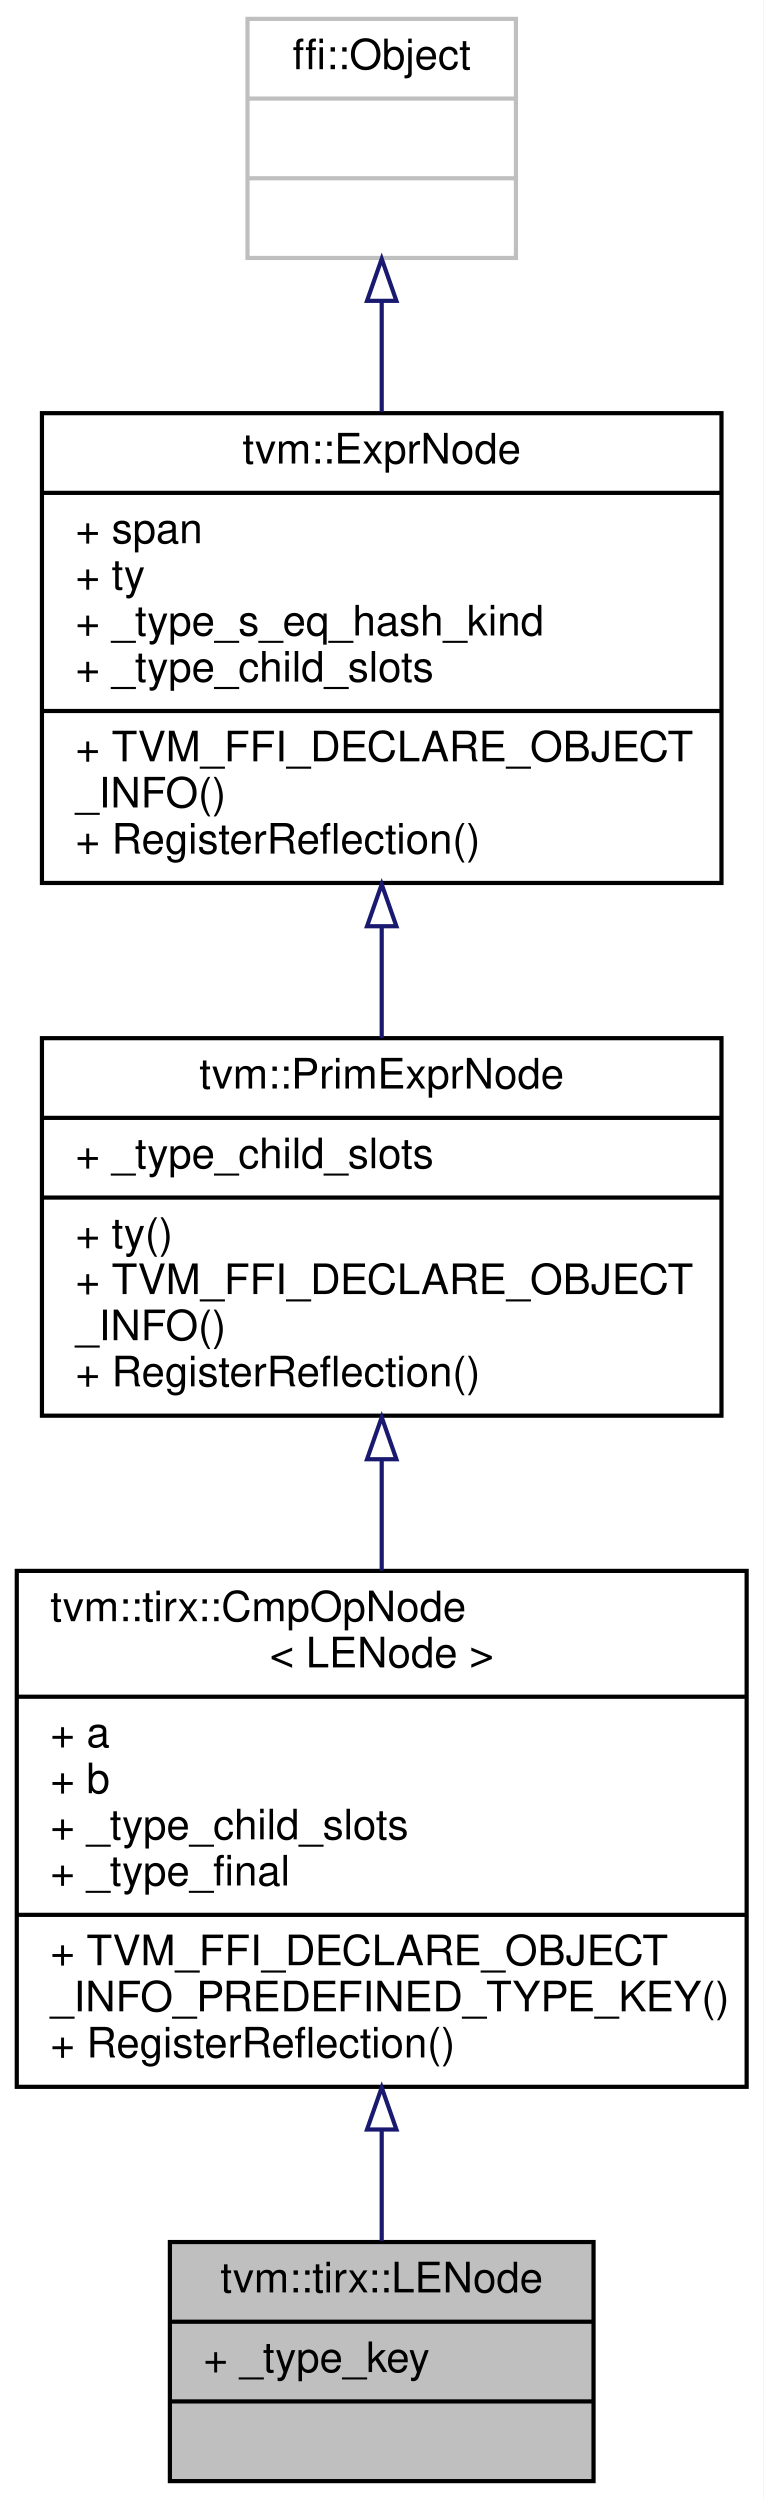
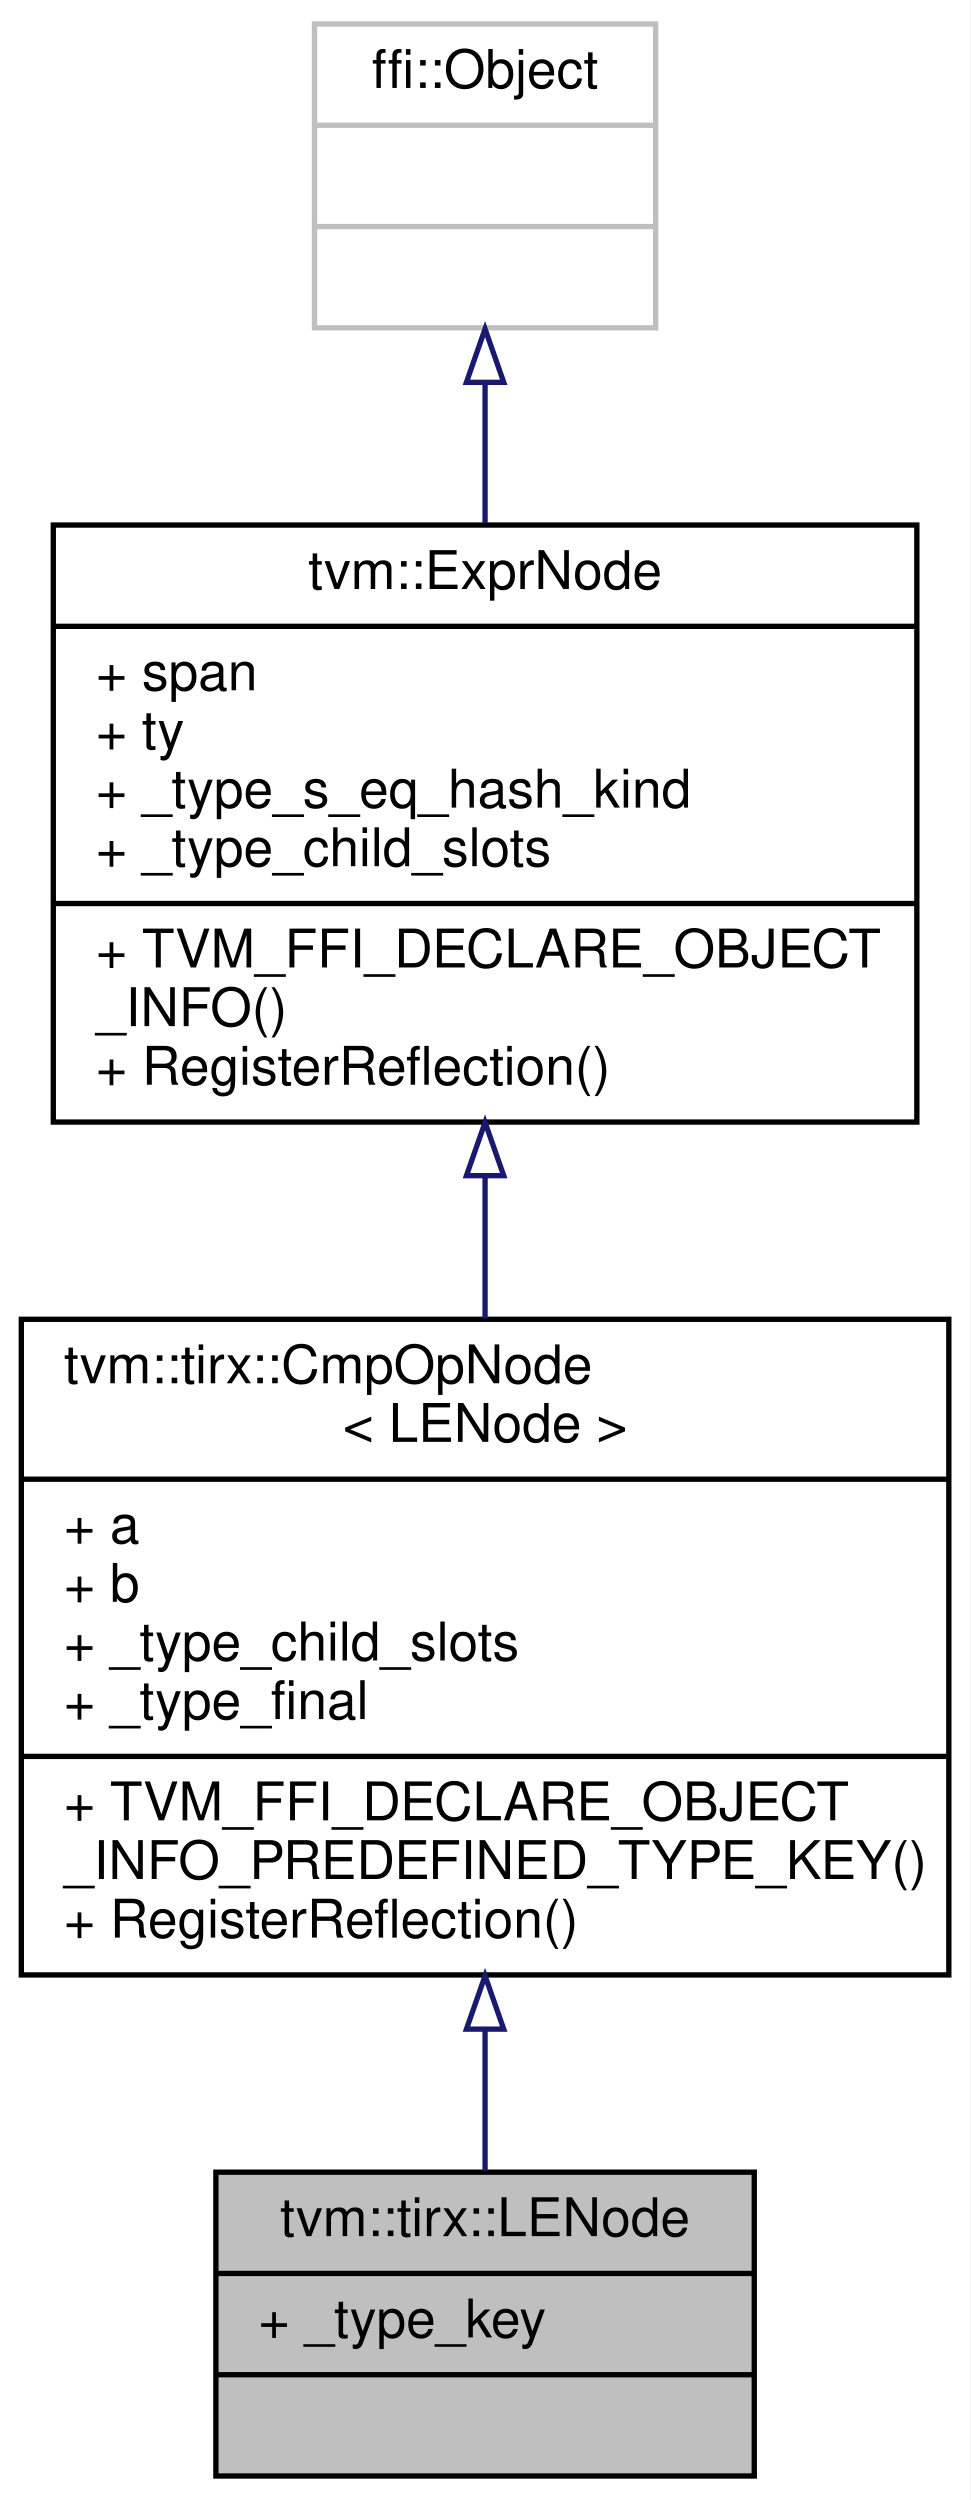
- <svg xmlns="http://www.w3.org/2000/svg" xmlns:xlink="http://www.w3.org/1999/xlink" width="182pt" height="596pt" viewBox="0.00 0.00 182.00 596.00">
-   <g id="graph0" class="graph" transform="scale(1 1) rotate(0) translate(4 592)">
-     <polygon fill="white" stroke="transparent" points="-4,4 -4,-592 178,-592 178,4 -4,4" />
+ <svg xmlns="http://www.w3.org/2000/svg" xmlns:xlink="http://www.w3.org/1999/xlink" width="182pt" height="469pt" viewBox="0.00 0.00 182.00 469.00">
+   <g id="graph0" class="graph" transform="scale(1 1) rotate(0) translate(4 465)">
+     <polygon fill="white" stroke="transparent" points="-4,4 -4,-465 178,-465 178,4 -4,4" />
    <g id="node1" class="node">
      <g id="a_node1">
        <a xlink:title="a &lt;= b">
          <polygon fill="#bfbfbf" stroke="black" points="36.5,-0.5 36.5,-57.5 137.5,-57.5 137.5,-0.5 36.5,-0.5" />
          <text text-anchor="middle" x="87" y="-45.5" font-family="Helvetica,sans-Serif" font-size="10.00">tvm::tirx::LENode</text>
          <polyline fill="none" stroke="black" points="36.5,-38.5 137.5,-38.5 " />
          <text text-anchor="start" x="44.5" y="-26.5" font-family="Helvetica,sans-Serif" font-size="10.00">+ _type_key</text>
          <polyline fill="none" stroke="black" points="36.5,-19.5 137.5,-19.5 " />
          <text text-anchor="middle" x="87" y="-7.5" font-family="Helvetica,sans-Serif" font-size="10.00"> </text>
        </a>
      </g>
    </g>
    <g id="node2" class="node">
      <g id="a_node2">
        <a xlink:href="classtvm_1_1tirx_1_1CmpOpNode.html" target="_top" xlink:title=" ">
          <polygon fill="white" stroke="black" points="0,-94.5 0,-217.5 174,-217.5 174,-94.5 0,-94.5" />
          <text text-anchor="start" x="8" y="-205.5" font-family="Helvetica,sans-Serif" font-size="10.00">tvm::tirx::CmpOpNode</text>
          <text text-anchor="middle" x="87" y="-194.5" font-family="Helvetica,sans-Serif" font-size="10.00">&lt; LENode &gt;</text>
          <polyline fill="none" stroke="black" points="0,-187.5 174,-187.5 " />
          <text text-anchor="start" x="8" y="-175.5" font-family="Helvetica,sans-Serif" font-size="10.00">+ a</text>
          <text text-anchor="start" x="8" y="-164.5" font-family="Helvetica,sans-Serif" font-size="10.00">+ b</text>
          <text text-anchor="start" x="8" y="-153.5" font-family="Helvetica,sans-Serif" font-size="10.00">+ _type_child_slots</text>
          <text text-anchor="start" x="8" y="-142.5" font-family="Helvetica,sans-Serif" font-size="10.00">+ _type_final</text>
          <polyline fill="none" stroke="black" points="0,-135.5 174,-135.5 " />
          <text text-anchor="start" x="8" y="-123.5" font-family="Helvetica,sans-Serif" font-size="10.00">+ TVM_FFI_DECLARE_OBJECT</text>
          <text text-anchor="start" x="8" y="-112.5" font-family="Helvetica,sans-Serif" font-size="10.00">_INFO_PREDEFINED_TYPE_KEY()</text>
          <text text-anchor="start" x="8" y="-101.5" font-family="Helvetica,sans-Serif" font-size="10.00">+ RegisterReflection()</text>
        </a>
      </g>
    </g>
    <g id="edge1" class="edge">
      <path fill="none" stroke="midnightblue" d="M87,-84.14C87,-74.8 87,-65.71 87,-57.74" />
      <polygon fill="none" stroke="midnightblue" points="83.5,-84.33 87,-94.33 90.5,-84.33 83.5,-84.33" />
    </g>
    <g id="node3" class="node">
      <g id="a_node3">
-         <a xlink:href="classtvm_1_1PrimExprNode.html" target="_top" xlink:title="Type is the base type of all types.">
-           <polygon fill="white" stroke="black" points="6,-254.5 6,-344.5 168,-344.5 168,-254.5 6,-254.5" />
-           <text text-anchor="middle" x="87" y="-332.5" font-family="Helvetica,sans-Serif" font-size="10.00">tvm::PrimExprNode</text>
-           <polyline fill="none" stroke="black" points="6,-325.5 168,-325.5 " />
-           <text text-anchor="start" x="14" y="-313.5" font-family="Helvetica,sans-Serif" font-size="10.00">+ _type_child_slots</text>
-           <polyline fill="none" stroke="black" points="6,-306.5 168,-306.5 " />
-           <text text-anchor="start" x="14" y="-294.5" font-family="Helvetica,sans-Serif" font-size="10.00">+ ty()</text>
+         <a xlink:href="classtvm_1_1ExprNode.html" target="_top" xlink:title="Base type of all the expressions.">
+           <polygon fill="white" stroke="black" points="6,-254.5 6,-366.5 168,-366.5 168,-254.5 6,-254.5" />
+           <text text-anchor="middle" x="87" y="-354.5" font-family="Helvetica,sans-Serif" font-size="10.00">tvm::ExprNode</text>
+           <polyline fill="none" stroke="black" points="6,-347.5 168,-347.5 " />
+           <text text-anchor="start" x="14" y="-335.5" font-family="Helvetica,sans-Serif" font-size="10.00">+ span</text>
+           <text text-anchor="start" x="14" y="-324.5" font-family="Helvetica,sans-Serif" font-size="10.00">+ ty</text>
+           <text text-anchor="start" x="14" y="-313.5" font-family="Helvetica,sans-Serif" font-size="10.00">+ _type_s_eq_hash_kind</text>
+           <text text-anchor="start" x="14" y="-302.5" font-family="Helvetica,sans-Serif" font-size="10.00">+ _type_child_slots</text>
+           <polyline fill="none" stroke="black" points="6,-295.5 168,-295.5 " />
          <text text-anchor="start" x="14" y="-283.5" font-family="Helvetica,sans-Serif" font-size="10.00">+ TVM_FFI_DECLARE_OBJECT</text>
          <text text-anchor="start" x="14" y="-272.5" font-family="Helvetica,sans-Serif" font-size="10.00">_INFO()</text>
          <text text-anchor="start" x="14" y="-261.5" font-family="Helvetica,sans-Serif" font-size="10.00">+ RegisterReflection()</text>
        </a>
      </g>
    </g>
    <g id="edge2" class="edge">
-       <path fill="none" stroke="midnightblue" d="M87,-244.11C87,-235.42 87,-226.38 87,-217.56" />
-       <polygon fill="none" stroke="midnightblue" points="83.5,-244.12 87,-254.12 90.5,-244.12 83.5,-244.12" />
+       <path fill="none" stroke="midnightblue" d="M87,-244.22C87,-235.4 87,-226.39 87,-217.66" />
+       <polygon fill="none" stroke="midnightblue" points="83.5,-244.44 87,-254.44 90.5,-244.44 83.5,-244.44" />
    </g>
    <g id="node4" class="node">
      <g id="a_node4">
-         <a xlink:href="classtvm_1_1ExprNode.html" target="_top" xlink:title="Base type of all the expressions.">
-           <polygon fill="white" stroke="black" points="6,-381.5 6,-493.5 168,-493.5 168,-381.5 6,-381.5" />
-           <text text-anchor="middle" x="87" y="-481.5" font-family="Helvetica,sans-Serif" font-size="10.00">tvm::ExprNode</text>
-           <polyline fill="none" stroke="black" points="6,-474.5 168,-474.5 " />
-           <text text-anchor="start" x="14" y="-462.5" font-family="Helvetica,sans-Serif" font-size="10.00">+ span</text>
-           <text text-anchor="start" x="14" y="-451.5" font-family="Helvetica,sans-Serif" font-size="10.00">+ ty</text>
-           <text text-anchor="start" x="14" y="-440.5" font-family="Helvetica,sans-Serif" font-size="10.00">+ _type_s_eq_hash_kind</text>
-           <text text-anchor="start" x="14" y="-429.5" font-family="Helvetica,sans-Serif" font-size="10.00">+ _type_child_slots</text>
-           <polyline fill="none" stroke="black" points="6,-422.5 168,-422.5 " />
-           <text text-anchor="start" x="14" y="-410.5" font-family="Helvetica,sans-Serif" font-size="10.00">+ TVM_FFI_DECLARE_OBJECT</text>
-           <text text-anchor="start" x="14" y="-399.5" font-family="Helvetica,sans-Serif" font-size="10.00">_INFO()</text>
-           <text text-anchor="start" x="14" y="-388.5" font-family="Helvetica,sans-Serif" font-size="10.00">+ RegisterReflection()</text>
+         <a xlink:title=" ">
+           <polygon fill="white" stroke="#bfbfbf" points="55,-403.5 55,-460.5 119,-460.5 119,-403.5 55,-403.5" />
+           <text text-anchor="middle" x="87" y="-448.5" font-family="Helvetica,sans-Serif" font-size="10.00">ffi::Object</text>
+           <polyline fill="none" stroke="#bfbfbf" points="55,-441.5 119,-441.5 " />
+           <text text-anchor="middle" x="87" y="-429.5" font-family="Helvetica,sans-Serif" font-size="10.00"> </text>
+           <polyline fill="none" stroke="#bfbfbf" points="55,-422.5 119,-422.5 " />
+           <text text-anchor="middle" x="87" y="-410.5" font-family="Helvetica,sans-Serif" font-size="10.00"> </text>
        </a>
      </g>
    </g>
    <g id="edge3" class="edge">
-       <path fill="none" stroke="midnightblue" d="M87,-371.08C87,-362.07 87,-353.01 87,-344.51" />
-       <polygon fill="none" stroke="midnightblue" points="83.5,-371.18 87,-381.18 90.5,-371.18 83.5,-371.18" />
-     </g>
-     <g id="node5" class="node">
-       <g id="a_node5">
-         <a xlink:title=" ">
-           <polygon fill="white" stroke="#bfbfbf" points="55,-530.5 55,-587.5 119,-587.5 119,-530.5 55,-530.5" />
-           <text text-anchor="middle" x="87" y="-575.5" font-family="Helvetica,sans-Serif" font-size="10.00">ffi::Object</text>
-           <polyline fill="none" stroke="#bfbfbf" points="55,-568.5 119,-568.5 " />
-           <text text-anchor="middle" x="87" y="-556.5" font-family="Helvetica,sans-Serif" font-size="10.00"> </text>
-           <polyline fill="none" stroke="#bfbfbf" points="55,-549.5 119,-549.5 " />
-           <text text-anchor="middle" x="87" y="-537.5" font-family="Helvetica,sans-Serif" font-size="10.00"> </text>
-         </a>
-       </g>
-     </g>
-     <g id="edge4" class="edge">
-       <path fill="none" stroke="midnightblue" d="M87,-520.11C87,-511.75 87,-502.73 87,-493.83" />
-       <polygon fill="none" stroke="midnightblue" points="83.5,-520.28 87,-530.28 90.5,-520.28 83.5,-520.28" />
+       <path fill="none" stroke="midnightblue" d="M87,-393.11C87,-384.75 87,-375.73 87,-366.83" />
+       <polygon fill="none" stroke="midnightblue" points="83.5,-393.28 87,-403.28 90.5,-393.28 83.5,-393.28" />
    </g>
  </g>
</svg>
